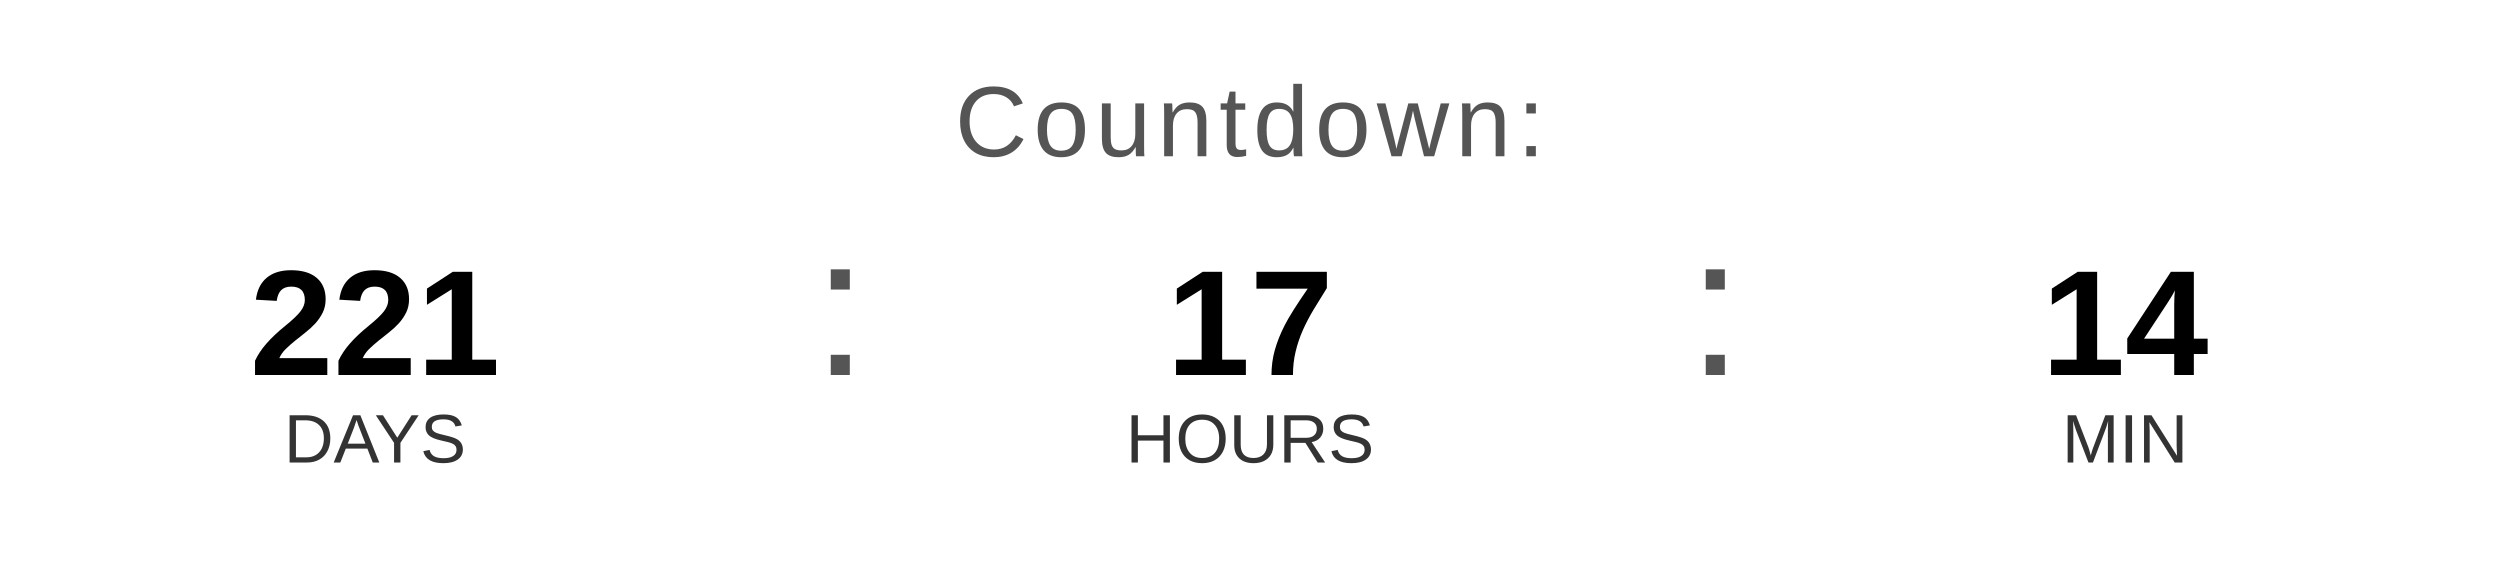
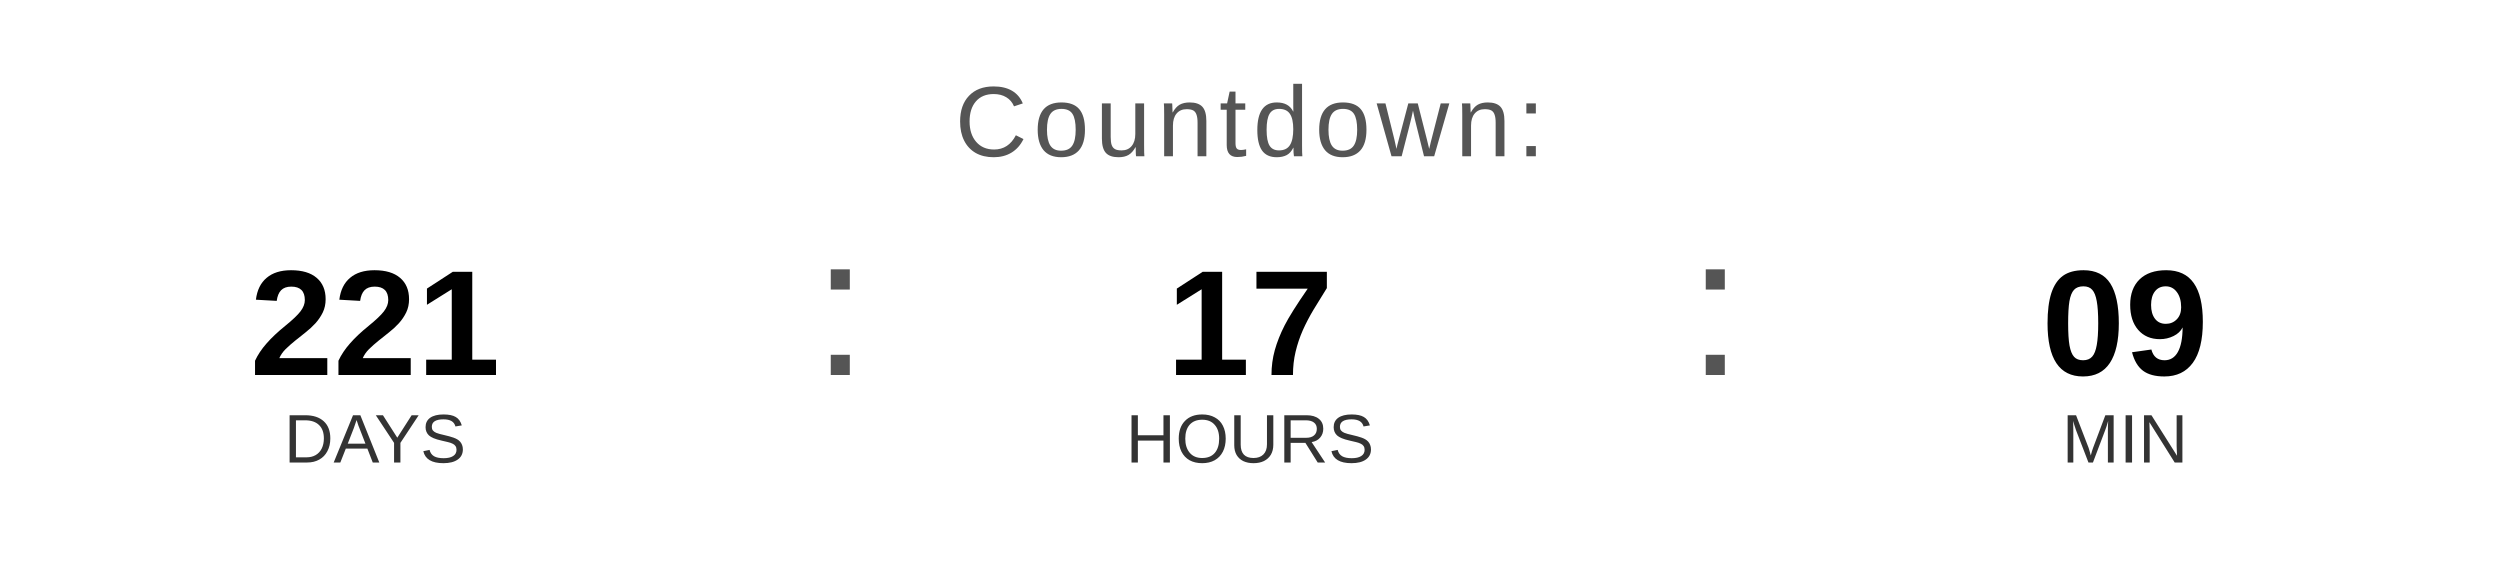
<svg xmlns="http://www.w3.org/2000/svg" width="400" height="90" viewBox="0 0 400 90">
  <text x="200" y="25" font-family="Arial, Helvetica, sans-serif" font-size="16" fill="#555555" text-anchor="middle" letter-spacing="1">
    Countdown:
  </text>
  <text x="60" y="60" font-family="Arial, Helvetica, sans-serif" font-size="24" font-weight="bold" fill="#000000" text-anchor="middle">221</text>
  <text x="60" y="74" font-family="Arial, Helvetica, sans-serif" font-size="11" fill="#333333" text-anchor="middle">DAYS</text>
  <text x="130" y="60" font-family="Arial, sans-serif" font-size="32" fill="#555555">:</text>
  <text x="200" y="60" font-family="Arial, Helvetica, sans-serif" font-size="24" font-weight="bold" fill="#000000" text-anchor="middle">17</text>
  <text x="200" y="74" font-family="Arial, Helvetica, sans-serif" font-size="11" fill="#333333" text-anchor="middle">HOURS</text>
  <text x="270" y="60" font-family="Arial, sans-serif" font-size="32" fill="#555555">:</text>
-   <text x="340" y="60" font-family="Arial, Helvetica, sans-serif" font-size="24" font-weight="bold" fill="#000000" text-anchor="middle">14</text>
+   <text x="340" y="60" font-family="Arial, Helvetica, sans-serif" font-size="24" font-weight="bold" fill="#000000" text-anchor="middle">09</text>
  <text x="340" y="74" font-family="Arial, Helvetica, sans-serif" font-size="11" fill="#333333" text-anchor="middle">MIN</text>
</svg>
